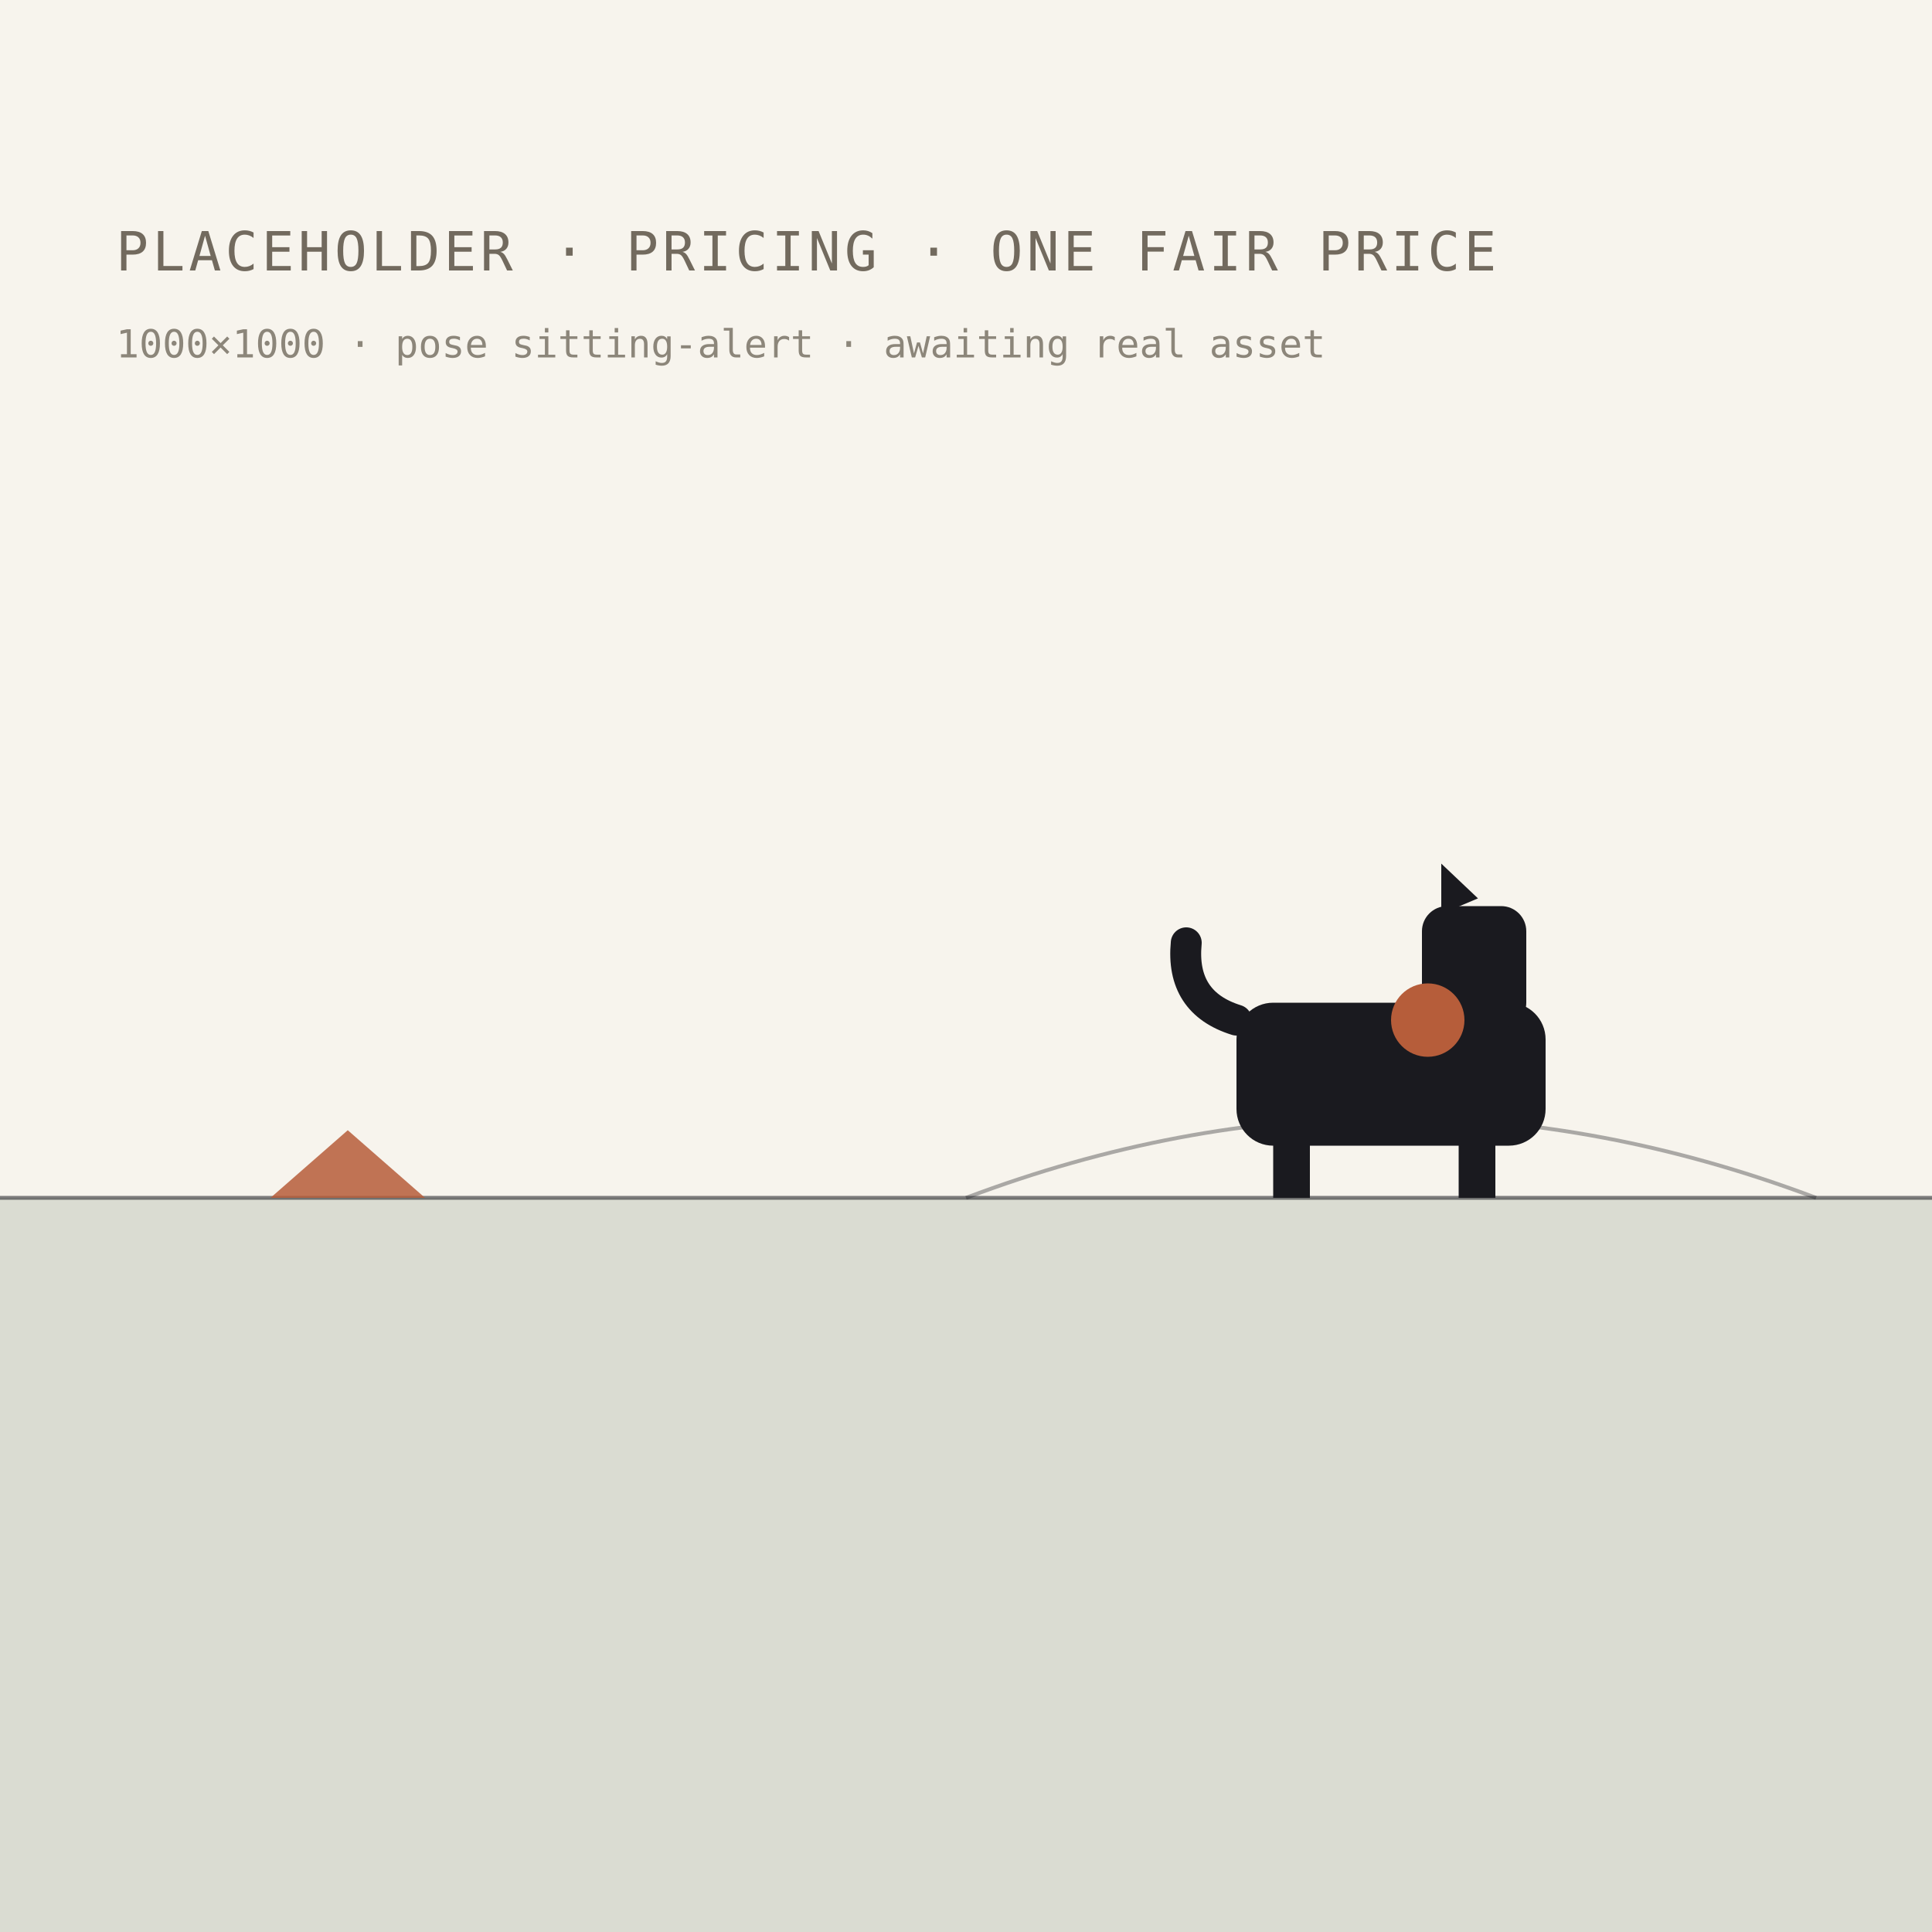
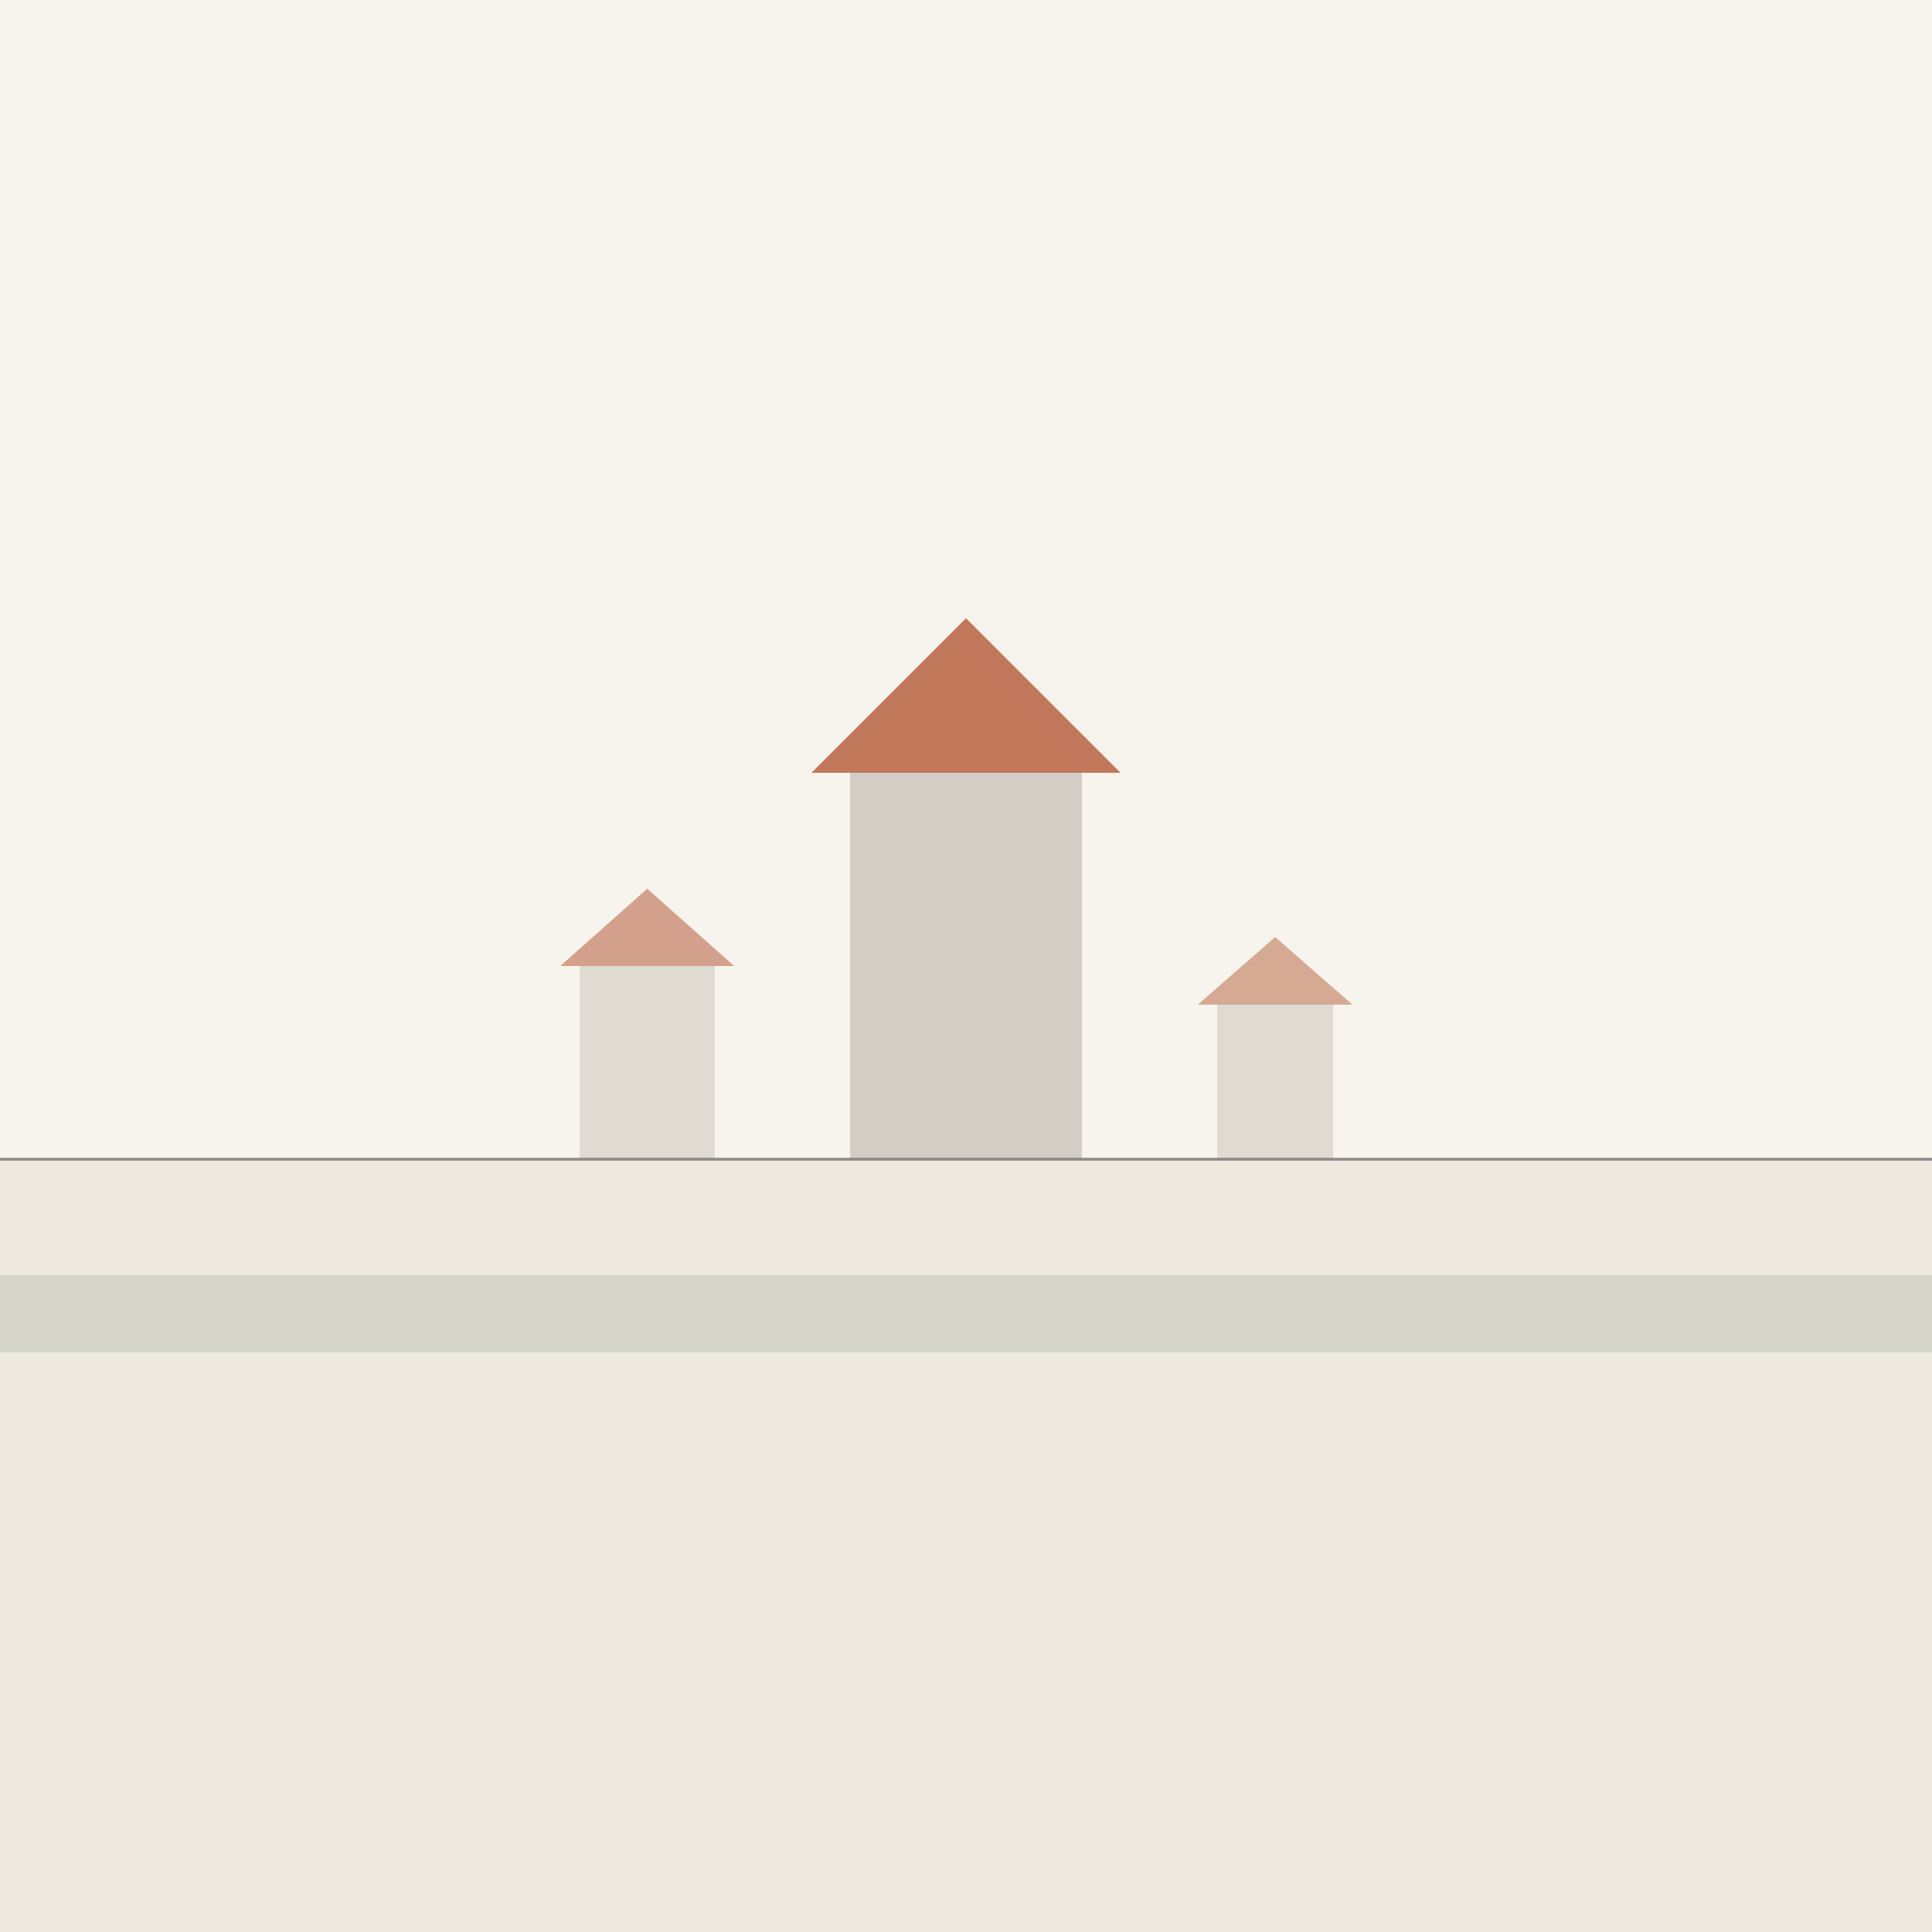
- <svg xmlns="http://www.w3.org/2000/svg" width="1000" height="1000" viewBox="0 0 1000 1000" role="img" aria-label="placeholder heritage scene: pricing · one fair price">
+ <svg xmlns="http://www.w3.org/2000/svg" width="1000" height="1000" viewBox="0 0 1000 1000" role="img" aria-label="farmstead roofline on a prairie plain">
  <rect width="1000" height="1000" fill="#F7F4ED" />
-   <rect x="0" y="620" width="1000" height="380" fill="#3F5C3F" opacity="0.16" />
-   <path d="M0 620 H1000" stroke="#1A1A1F" stroke-width="2" opacity="0.55" />
-   <path d="M500 620 Q720 537 940 620" fill="none" stroke="#1A1A1F" stroke-width="2" opacity="0.35" />
-   <path d="M140 620 l80 0 l-40 -35 z" fill="#B65D3A" opacity="0.85" />
-   <g fill="#1A1A1F">
-     <rect x="640" y="519" width="160" height="74" rx="19" />
-     <rect x="659" y="580" width="19" height="40" />
-     <rect x="755" y="580" width="19" height="40" />
-     <rect x="736" y="469" width="54" height="63" rx="13" />
-     <path d="M746 473 l0 -26 l19 18 z" />
-     <path d="M640 528 q-29 -9 -26 -40" fill="none" stroke="#1A1A1F" stroke-width="16" stroke-linecap="round" />
-   </g>
-   <circle cx="739" cy="528" r="19" fill="#B65D3A" />
-   <text x="60" y="140" font-family="ui-monospace, Menlo, monospace" font-size="28" fill="#726A5E" letter-spacing="2">PLACEHOLDER · PRICING · ONE FAIR PRICE</text>
-   <text x="60" y="185" font-family="ui-monospace, Menlo, monospace" font-size="20" fill="#726A5E" opacity="0.8">1000×1000 · pose sitting-alert · awaiting real asset</text>
+   <rect x="0" y="600" width="1000" height="400" fill="#EDE9DE" />
+   <line x1="0" y1="600" x2="1000" y2="600" stroke="#1A1A1F" stroke-width="1.5" opacity="0.45" />
+   <rect x="440" y="400" width="120" height="200" fill="#726A5E" opacity="0.28" />
+   <path d="M420 400 l80 -80 l80 80 z" fill="#B65D3A" opacity="0.82" />
+   <rect x="300" y="500" width="70" height="100" fill="#726A5E" opacity="0.18" />
+   <path d="M290 500 l45 -40 l45 40 z" fill="#B65D3A" opacity="0.55" />
+   <rect x="630" y="520" width="60" height="80" fill="#726A5E" opacity="0.18" />
+   <path d="M620 520 l40 -35 l40 35 z" fill="#B65D3A" opacity="0.50" />
+   <rect x="0" y="660" width="1000" height="40" fill="#3F5C3F" opacity="0.14" />
</svg>
